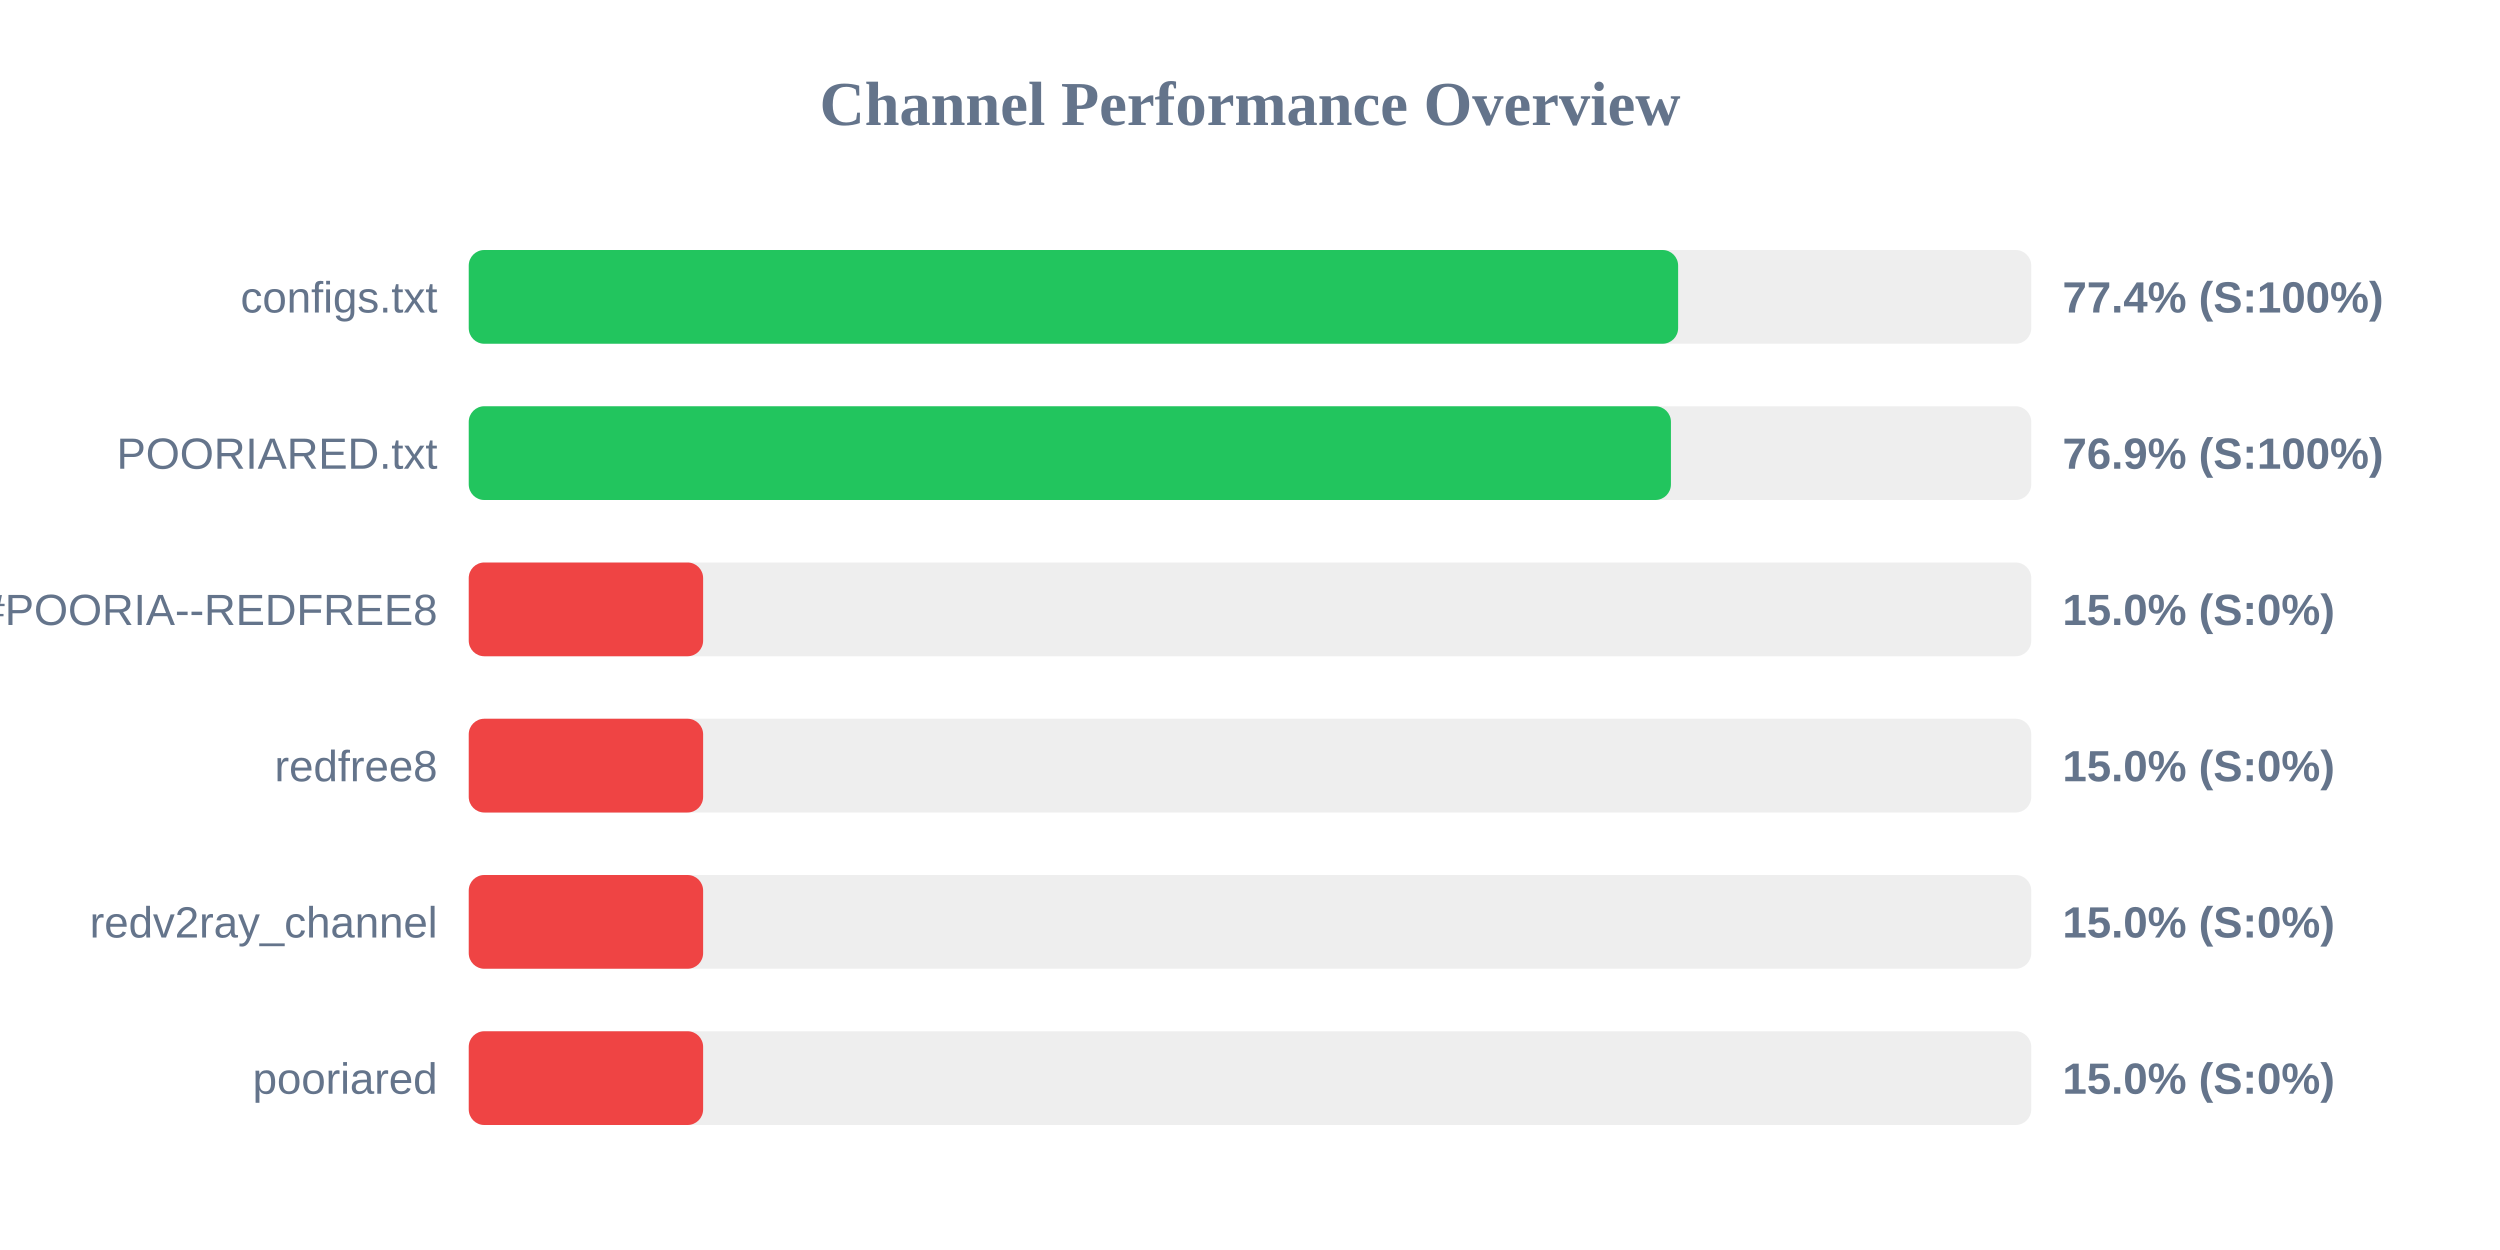
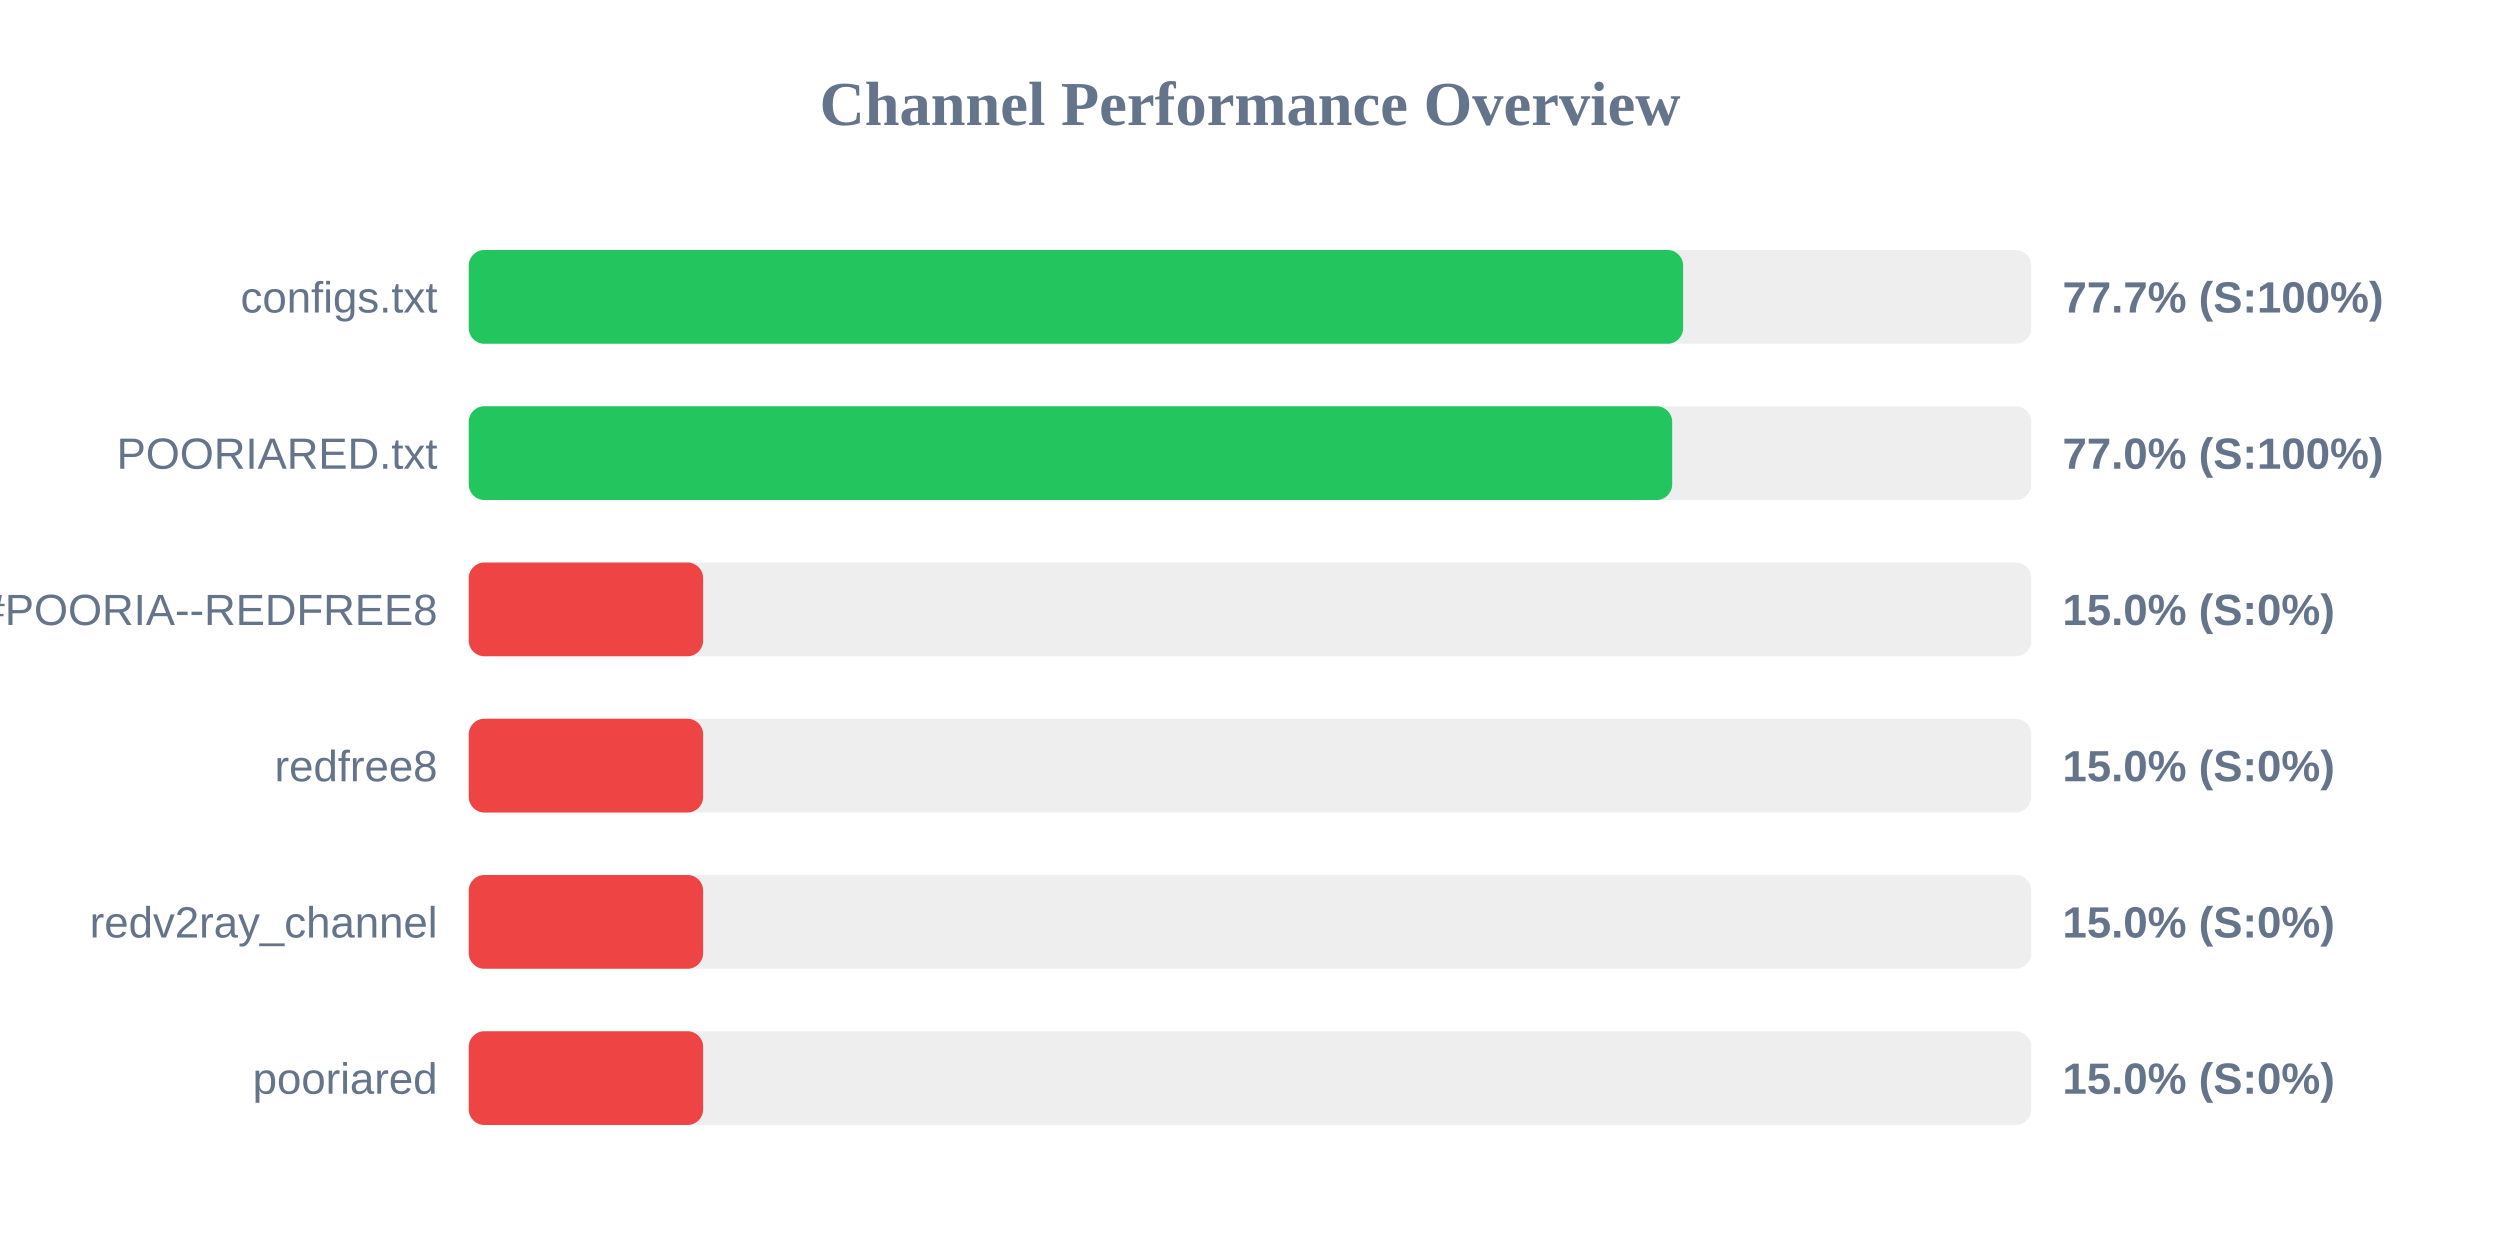
<svg xmlns="http://www.w3.org/2000/svg" width="800" height="400" version="1.1">
  <style>
        .row { font: 14px Arial; fill: #64748b; }
        .score { font: bold 14px Arial; fill: #64748b; }
    </style>
  <text x="400" y="40" text-anchor="middle" font-size="20px" font-weight="bold" fill="#64748b">Channel Performance Overview</text>
  <rect x="150" y="80" width="500" height="30" fill="#eee" rx="5" />
-   <rect x="150" y="80" width="387.0" height="30" fill="#22c55e" rx="5" />
+   <rect x="150" y="80" width="388.6" height="30" fill="#22c55e" rx="5" />
  <text x="140" y="100" text-anchor="end" class="row">configs.txt</text>
-   <text x="660" y="100" text-anchor="start" class="score">77.4% (S:100%)</text>
+   <text x="660" y="100" text-anchor="start" class="score">77.7% (S:100%)</text>
  <rect x="150" y="130" width="500" height="30" fill="#eee" rx="5" />
-   <rect x="150" y="130" width="384.7" height="30" fill="#22c55e" rx="5" />
+   <rect x="150" y="130" width="385.1" height="30" fill="#22c55e" rx="5" />
  <text x="140" y="150" text-anchor="end" class="row">POORIARED.txt</text>
-   <text x="660" y="150" text-anchor="start" class="score">76.9% (S:100%)</text>
+   <text x="660" y="150" text-anchor="start" class="score">77.0% (S:100%)</text>
  <rect x="150" y="180" width="500" height="30" fill="#eee" rx="5" />
  <rect x="150" y="180" width="75.0" height="30" fill="#ef4444" rx="5" />
  <text x="140" y="200" text-anchor="end" class="row">POORIA--REDFREE8.txt#POORIA--REDFREE8</text>
  <text x="660" y="200" text-anchor="start" class="score">15.0% (S:0%)</text>
  <rect x="150" y="230" width="500" height="30" fill="#eee" rx="5" />
  <rect x="150" y="230" width="75.0" height="30" fill="#ef4444" rx="5" />
  <text x="140" y="250" text-anchor="end" class="row">redfree8</text>
  <text x="660" y="250" text-anchor="start" class="score">15.0% (S:0%)</text>
  <rect x="150" y="280" width="500" height="30" fill="#eee" rx="5" />
  <rect x="150" y="280" width="75.0" height="30" fill="#ef4444" rx="5" />
  <text x="140" y="300" text-anchor="end" class="row">redv2ray_channel</text>
  <text x="660" y="300" text-anchor="start" class="score">15.0% (S:0%)</text>
  <rect x="150" y="330" width="500" height="30" fill="#eee" rx="5" />
  <rect x="150" y="330" width="75.0" height="30" fill="#ef4444" rx="5" />
  <text x="140" y="350" text-anchor="end" class="row">pooriared</text>
  <text x="660" y="350" text-anchor="start" class="score">15.0% (S:0%)</text>
</svg>
